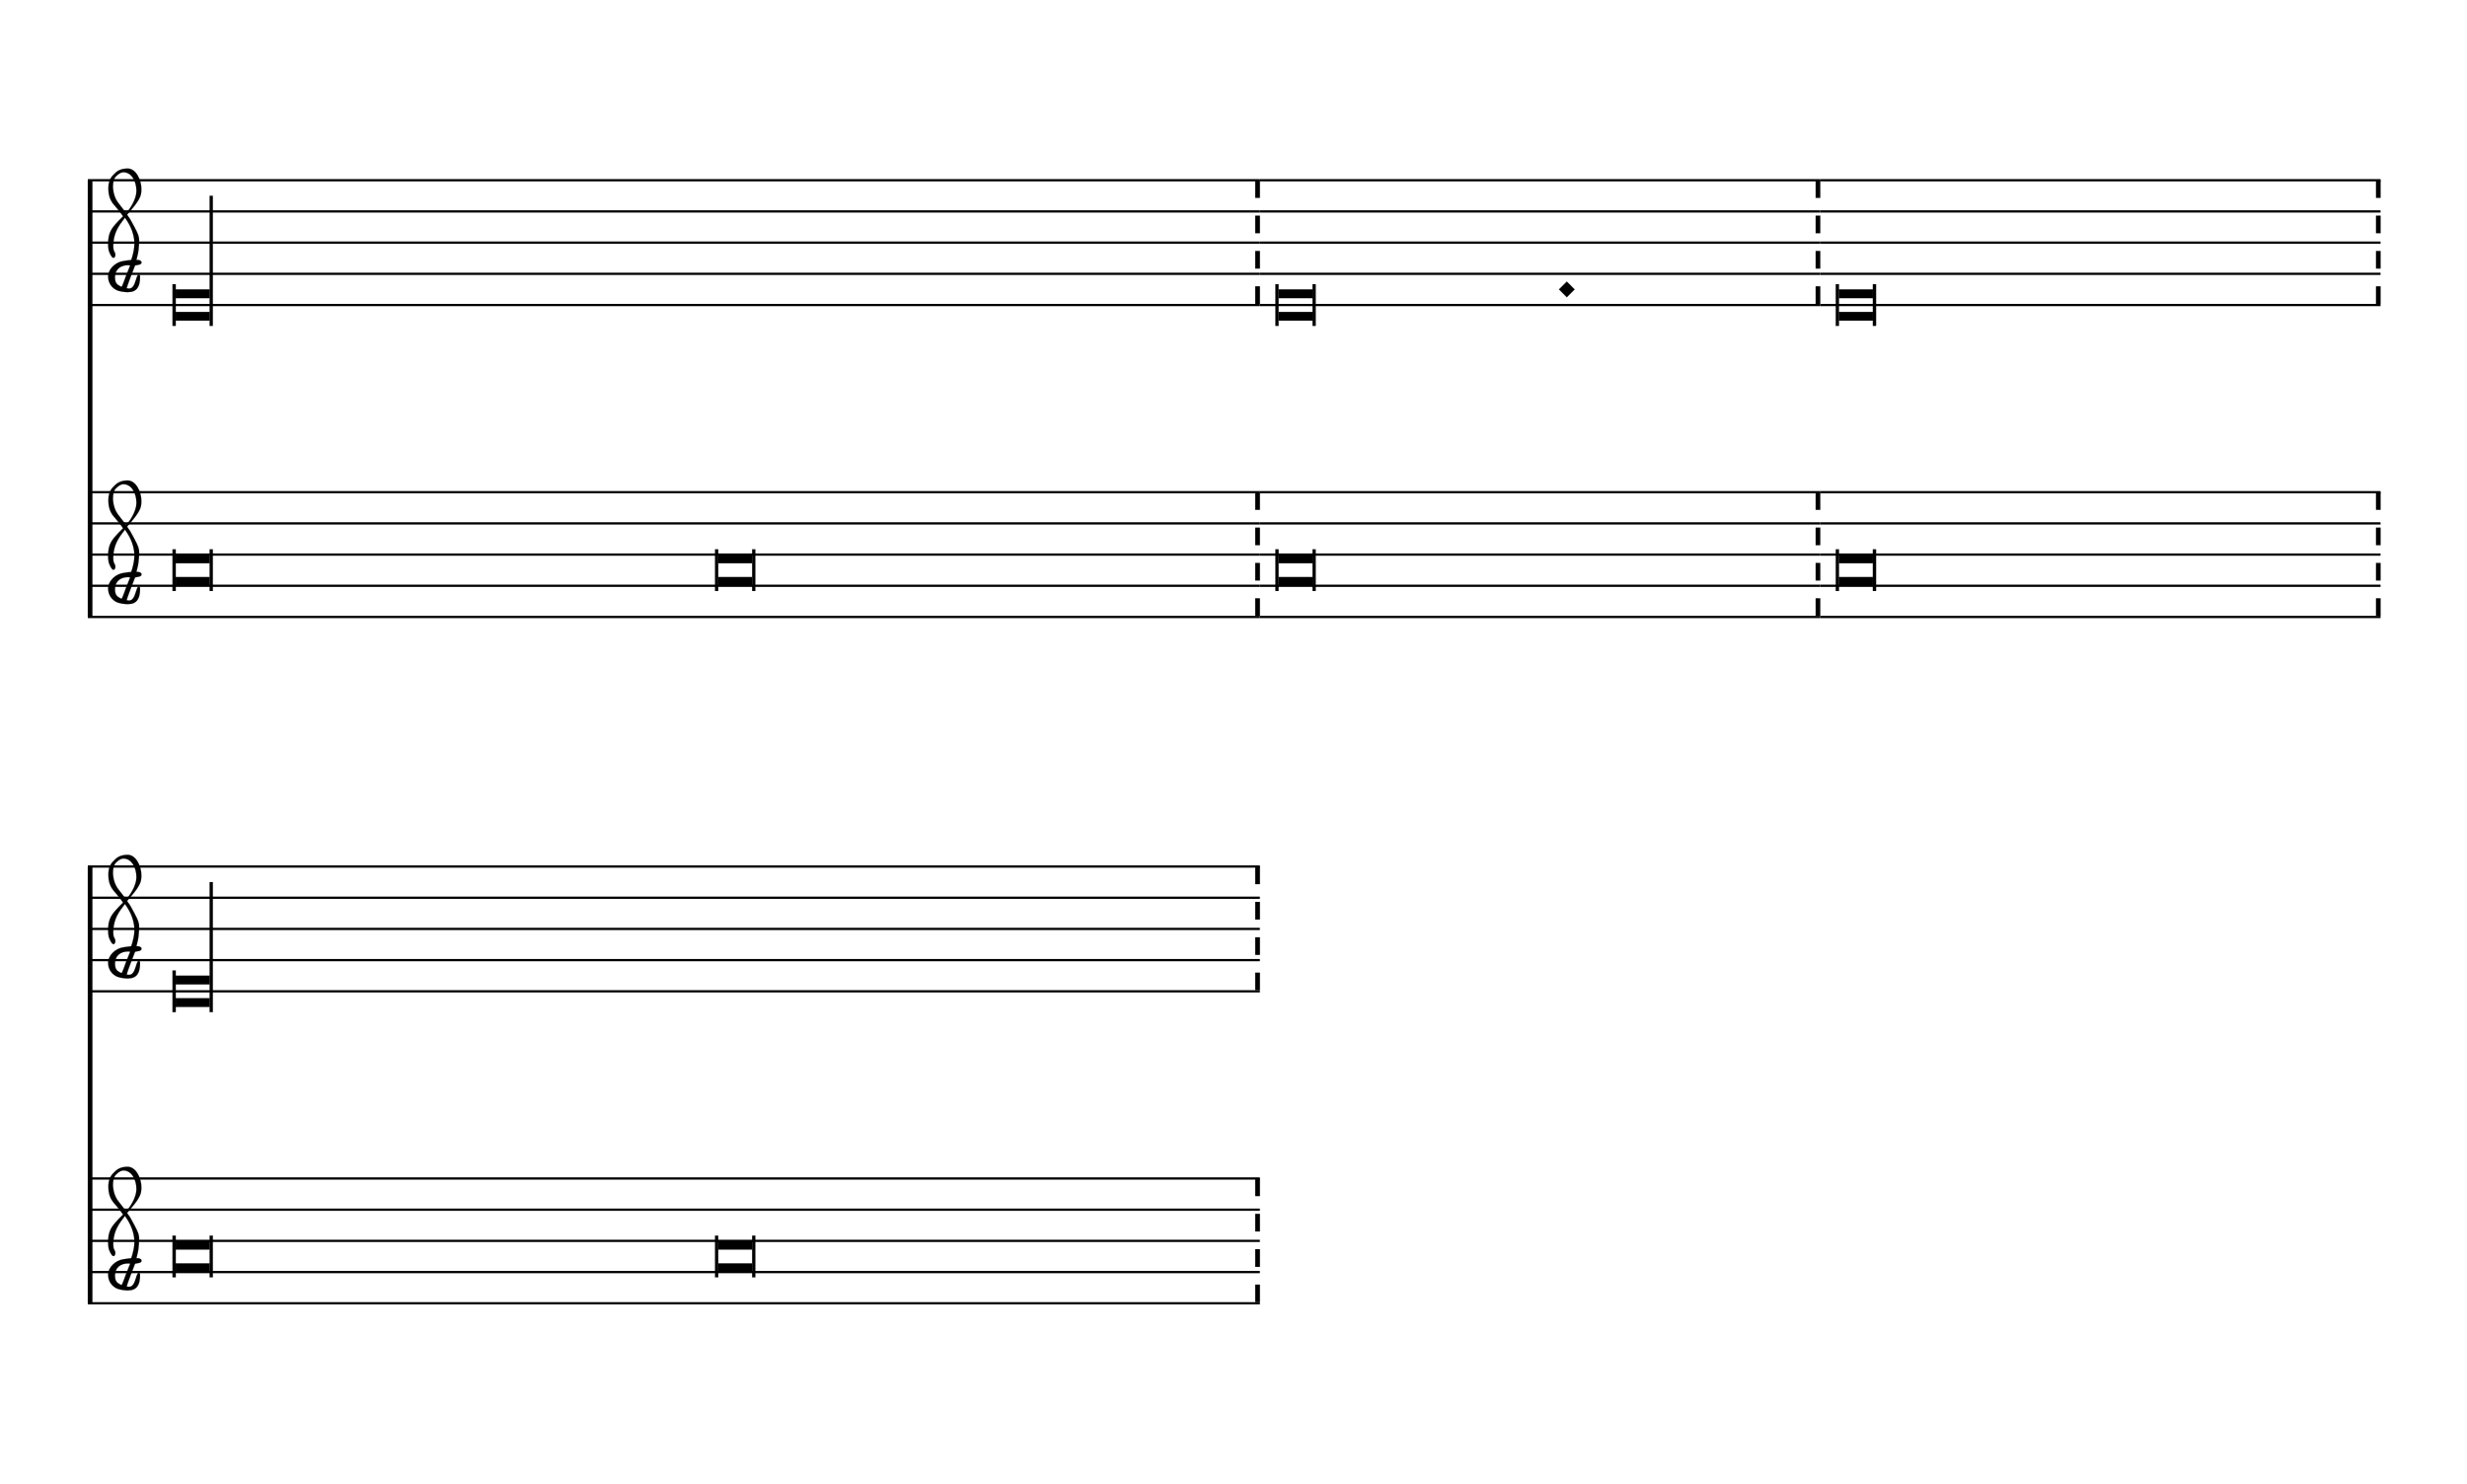
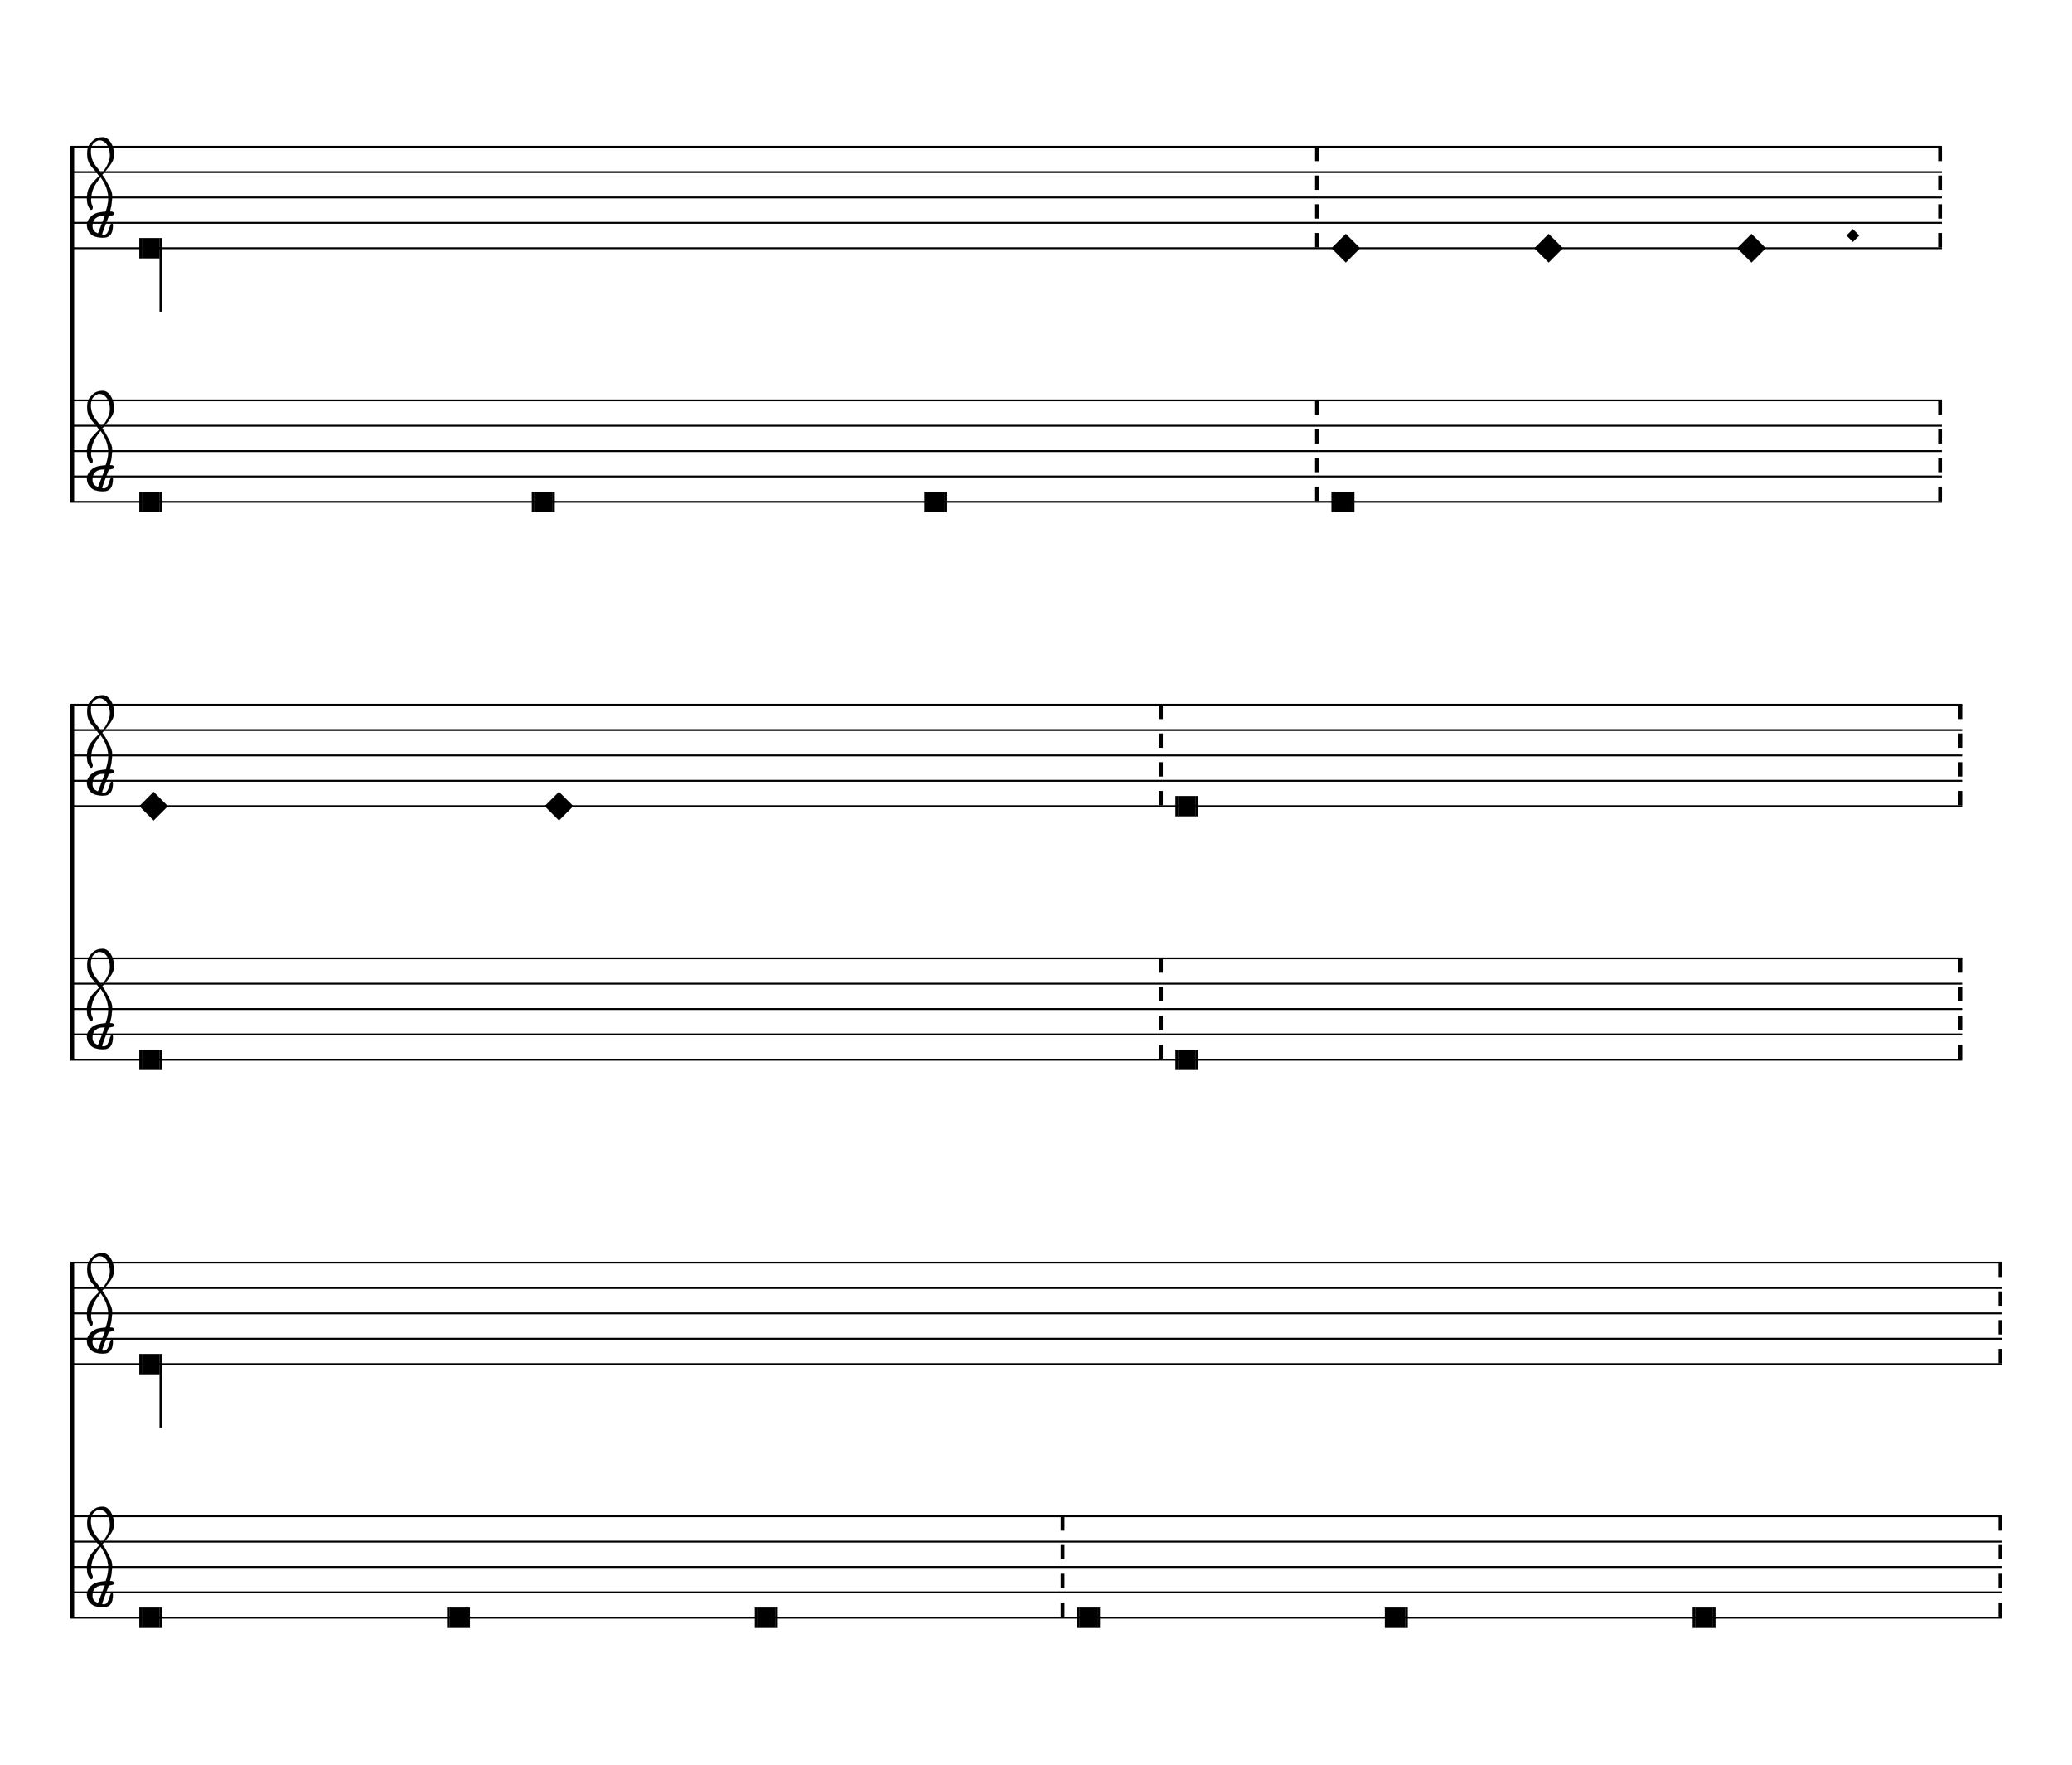
- <svg xmlns="http://www.w3.org/2000/svg" viewBox="0 0 143 86" version="1.1" overflow="visible" id="szhdof">
+ <svg xmlns="http://www.w3.org/2000/svg" viewBox="0 0 148 126" version="1.1" overflow="visible" id="xhpdds">
  <defs>
-     <g id="E901-szhdof">
+     <g id="E901-xhpdds">
      <path transform="scale(1,-1)" d="M144 488c30 28 83 110 83 176c0 77 -39 150 -104 150c-15 0 -33 -6 -61 -34c-15 -15 -23 -44 -23 -79c0 -44 14 -96 43 -133c23 -29 44 -58 62 -80zM159 69c-57 0 -104 -31 -104 -98c0 -61 35 -63 51 -75c8 0 23 52 39 92l32 80c-6 1 -12 1 -18 1zM256 -25 c0 -76 -24 -122 -98 -122h-3c-28 0 -66 7 -84 15c-38 17 -71 55 -71 112c0 55 56 114 124 123c25 3 49 8 61 8c12 33 26 89 26 128c0 104 -55 180 -76 211c-51 -65 -79 -110 -90 -178c-1 -6 -4 -25 -4 -46c0 -18 2 -38 10 -50c5 -7 7 -16 7 -24c0 -13 -6 -24 -15 -24 c-5 0 -12 5 -19 17c-12 21 -24 38 -24 96c0 77 23 115 54 151c38 44 26 28 65 68l1 -1c0 3 -16 27 -60 79c-19 22 -58 58 -58 145c0 76 30 100 53 123c25 25 57 38 102 38c62 0 110 -83 110 -168c0 -13 -2 -26 -4 -39c-10 -52 -83 -130 -111 -163c24 -38 8 -3 55 -91 c34 -63 42 -84 42 -119c0 -10 -1 -22 -2 -37c-4 -63 -11 -76 -20 -116c7 0 12 1 21 -1c14 -4 20 -11 20 -19c0 -19 -30 -19 -52 -24c-6 -13 -67 -174 -67 -181c0 -2 9 -4 19 -4c25 0 41 21 56 73c8 28 14 39 22 39s10 -8 10 -19z" />
    </g>
+     <g id="E938-xhpdds">
+       <path transform="scale(1,-1)" d="M0 0l141 141l141 -141l-141 -141z" />
+     </g>
  </defs>
-   <style type="text/css">#szhdof g.ending, #szhdof g.fing, #szhdof g.reh, #szhdof g.tempo {font-weight:bold;}#szhdof g.dir, #szhdof g.dynam, #szhdof g.mNum {font-style:italic;}#szhdof g.label {font-weight:normal;}#szhdof ellipse, #szhdof path, #szhdof polygon, #szhdof polyline, #szhdof rect {stroke:currentColor}</style>
-   <svg class="definition-scale" color="black" font-family="Times, serif" viewBox="0 0 14220 8560">
+   <style type="text/css">#xhpdds g.ending, #xhpdds g.fing, #xhpdds g.reh, #xhpdds g.tempo {font-weight:bold;}#xhpdds g.dir, #xhpdds g.dynam, #xhpdds g.mNum {font-style:italic;}#xhpdds g.label {font-weight:normal;}#xhpdds ellipse, #xhpdds path, #xhpdds polygon, #xhpdds polyline, #xhpdds rect {stroke:currentColor}</style>
+   <svg class="definition-scale" color="black" font-family="Times, serif" viewBox="0 0 14710 12520">
    <g class="page-margin" transform="translate(500, 500)">
-       <g data-id="t1dr9iy6" data-class="mdiv" class="mdiv pageMilestone" />
-       <g data-id="u1ln7smk" data-class="score" class="score pageMilestone" />
-       <g data-id="cvebeyr" data-class="system" class="system">
+       <g data-id="y18xaoj8" data-class="mdiv" class="mdiv pageMilestone" />
+       <g data-id="zy47vlo" data-class="score" class="score pageMilestone" />
+       <g data-id="j3krv9k" data-class="system" class="system">
        <path d="M13 540 L13 3060" stroke-width="27" />
-         <g data-id="p1syl1i5" data-class="section" class="section systemMilestone" />
-         <g data-id="zacqqgm" data-class="staff" class="staff">
-           <path d="M0 540 L6762 540" stroke-width="13" />
-           <path d="M0 720 L6762 720" stroke-width="13" />
-           <path d="M0 900 L6762 900" stroke-width="13" />
-           <path d="M0 1080 L6762 1080" stroke-width="13" />
-           <path d="M0 1260 L6762 1260" stroke-width="13" />
-           <g data-id="uw3jntu" data-class="clef" class="clef">
-             <use href="#E901-szhdof" transform="translate(117, 1080) scale(0.72, 0.72)" />
-           </g>
-           <g data-id="v5vn4u5" data-class="keySig" class="keySig" />
-           <g data-id="al7kjbs" data-class="layer" class="layer">
-             <g data-id="br88l9x" data-class="note" class="note">
-               <g data-class="notehead" class="notehead">
-                 <polygon points="507,1170 703,1170 703,1220 507,1220" />
-                 <polygon points="507,1350 703,1350 703,1300 507,1300" />
-                 <rect x="489" y="1140" height="240" width="18" />
+         <g data-id="w1czyn5u" data-class="section" class="section systemMilestone" />
+         <g data-id="g1d2djij" data-class="staff" class="staff">
+           <path d="M0 540 L8863 540" stroke-width="13" />
+           <path d="M0 720 L8863 720" stroke-width="13" />
+           <path d="M0 900 L8863 900" stroke-width="13" />
+           <path d="M0 1080 L8863 1080" stroke-width="13" />
+           <path d="M0 1260 L8863 1260" stroke-width="13" />
+           <g data-id="t1pyogix" data-class="clef" class="clef">
+             <use href="#E901-xhpdds" transform="translate(117, 1080) scale(0.72, 0.72)" />
+           </g>
+           <g data-id="u1dlvj2s" data-class="keySig" class="keySig" />
+           <g data-id="h1dhh1w" data-class="layer" class="layer">
+             <g data-id="ine5gmg" data-class="note" class="note">
+               <g data-class="notehead" class="notehead">
+                 <rect x="507" y="1188" height="144" width="126" />
+                 <rect x="489" y="1188" height="144" width="18" />
              </g>
              <g data-class="stem" class="stem">
-                 <rect x="703" y="630" height="750" width="18" />
-               </g>
-             </g>
-             <g data-id="c1cmrfpy" data-class="barLine" class="barLine">
-               <path d="M6749 540 L6749 1260" stroke-width="27" stroke-dasharray="102 102" />
-             </g>
-           </g>
-         </g>
-         <g data-id="k5d72ae" data-class="staff" class="staff">
-           <path d="M0 2340 L6762 2340" stroke-width="13" />
-           <path d="M0 2520 L6762 2520" stroke-width="13" />
-           <path d="M0 2700 L6762 2700" stroke-width="13" />
-           <path d="M0 2880 L6762 2880" stroke-width="13" />
-           <path d="M0 3060 L6762 3060" stroke-width="13" />
-           <g data-id="w1ynqo30" data-class="clef" class="clef">
-             <use href="#E901-szhdof" transform="translate(117, 2880) scale(0.72, 0.72)" />
-           </g>
-           <g data-id="x3xxszm" data-class="keySig" class="keySig" />
-           <g data-id="lsr9dqv" data-class="layer" class="layer">
-             <g data-id="m11okc3k" data-class="note" class="note">
-               <g data-class="notehead" class="notehead">
-                 <polygon points="507,2700 703,2700 703,2750 507,2750" />
-                 <polygon points="507,2880 703,2880 703,2830 507,2830" />
-                 <rect x="489" y="2670" height="240" width="18" />
-                 <rect x="703" y="2670" height="240" width="18" />
-               </g>
-             </g>
-             <g data-id="n1pf6idt" data-class="note" class="note">
-               <g data-class="notehead" class="notehead">
-                 <polygon points="3637,2700 3833,2700 3833,2750 3637,2750" />
-                 <polygon points="3637,2880 3833,2880 3833,2830 3637,2830" />
-                 <rect x="3619" y="2670" height="240" width="18" />
-                 <rect x="3833" y="2670" height="240" width="18" />
-               </g>
-             </g>
-             <g data-id="owxa255" data-class="barLine" class="barLine">
-               <path d="M6749 2340 L6749 3060" stroke-width="27" stroke-dasharray="102 102" />
-             </g>
-           </g>
-         </g>
-         <g data-id="ktcm44w" data-class="staff" class="staff">
-           <path d="M6762 540 L9995 540" stroke-width="13" />
-           <path d="M6762 720 L9995 720" stroke-width="13" />
-           <path d="M6762 900 L9995 900" stroke-width="13" />
-           <path d="M6762 1080 L9995 1080" stroke-width="13" />
-           <path d="M6762 1260 L9995 1260" stroke-width="13" />
-           <g data-id="l1xyf3pe" data-class="layer" class="layer">
-             <g data-id="d1ccwx5t" data-class="note" class="note">
-               <g data-class="notehead" class="notehead">
-                 <polygon points="6870,1170 7066,1170 7066,1220 6870,1220" />
-                 <polygon points="6870,1350 7066,1350 7066,1300 6870,1300" />
-                 <rect x="6852" y="1140" height="240" width="18" />
-                 <rect x="7066" y="1140" height="240" width="18" />
-               </g>
-             </g>
-             <g data-id="eh1h9e8" data-class="dot" class="dot">
-               <polygon fill-opacity="1" points="8488,1170 8533,1125 8578,1170 8533,1215" />
-             </g>
-             <g data-id="fma6lyf" data-class="barLine" class="barLine">
-               <path d="M9982 540 L9982 1260" stroke-width="27" stroke-dasharray="102 102" />
-             </g>
-           </g>
-         </g>
-         <g data-id="scx0wpz" data-class="staff" class="staff">
-           <path d="M6762 2340 L9995 2340" stroke-width="13" />
-           <path d="M6762 2520 L9995 2520" stroke-width="13" />
-           <path d="M6762 2700 L9995 2700" stroke-width="13" />
-           <path d="M6762 2880 L9995 2880" stroke-width="13" />
-           <path d="M6762 3060 L9995 3060" stroke-width="13" />
-           <g data-id="tswl70k" data-class="layer" class="layer">
-             <g data-id="p1397ile" data-class="note" class="note">
-               <g data-class="notehead" class="notehead">
-                 <polygon points="6870,2700 7066,2700 7066,2750 6870,2750" />
-                 <polygon points="6870,2880 7066,2880 7066,2830 6870,2830" />
-                 <rect x="6852" y="2670" height="240" width="18" />
-                 <rect x="7066" y="2670" height="240" width="18" />
-               </g>
-             </g>
-             <g data-id="q1ue5spq" data-class="barLine" class="barLine">
-               <path d="M9982 2340 L9982 3060" stroke-width="27" stroke-dasharray="102 102" />
-             </g>
-           </g>
-         </g>
-         <g data-id="m1deri4n" data-class="staff" class="staff">
-           <path d="M9995 540 L13228 540" stroke-width="13" />
-           <path d="M9995 720 L13228 720" stroke-width="13" />
-           <path d="M9995 900 L13228 900" stroke-width="13" />
-           <path d="M9995 1080 L13228 1080" stroke-width="13" />
-           <path d="M9995 1260 L13228 1260" stroke-width="13" />
-           <g data-id="n1fzqzgu" data-class="layer" class="layer">
-             <g data-id="g46p6kx" data-class="note" class="note">
-               <g data-class="notehead" class="notehead">
-                 <polygon points="10103,1170 10299,1170 10299,1220 10103,1220" />
-                 <polygon points="10103,1350 10299,1350 10299,1300 10103,1300" />
-                 <rect x="10085" y="1140" height="240" width="18" />
-                 <rect x="10299" y="1140" height="240" width="18" />
-               </g>
-             </g>
-             <g data-id="hlbjot2" data-class="barLine" class="barLine">
-               <path d="M13215 540 L13215 1260" stroke-width="27" stroke-dasharray="102 102" />
-             </g>
-           </g>
-         </g>
-         <g data-id="ubw4imd" data-class="staff" class="staff">
-           <path d="M9995 2340 L13228 2340" stroke-width="13" />
-           <path d="M9995 2520 L13228 2520" stroke-width="13" />
-           <path d="M9995 2700 L13228 2700" stroke-width="13" />
-           <path d="M9995 2880 L13228 2880" stroke-width="13" />
-           <path d="M9995 3060 L13228 3060" stroke-width="13" />
-           <g data-id="v1cnyvse" data-class="layer" class="layer">
-             <g data-id="r4f5eff" data-class="note" class="note">
-               <g data-class="notehead" class="notehead">
-                 <polygon points="10103,2700 10299,2700 10299,2750 10103,2750" />
-                 <polygon points="10103,2880 10299,2880 10299,2830 10103,2830" />
-                 <rect x="10085" y="2670" height="240" width="18" />
-                 <rect x="10299" y="2670" height="240" width="18" />
-               </g>
-             </g>
-             <g data-id="spx8mr3" data-class="barLine" class="barLine">
-               <path d="M13215 2340 L13215 3060" stroke-width="27" stroke-dasharray="102 102" />
+                 <rect x="633" y="1188" height="522" width="18" />
+               </g>
+             </g>
+             <g data-id="j10tekg0" data-class="barLine" class="barLine">
+               <path d="M8850 540 L8850 1260" stroke-width="27" stroke-dasharray="102 102" />
+             </g>
+           </g>
+         </g>
+         <g data-id="w16zr9ck" data-class="staff" class="staff">
+           <path d="M0 2340 L8863 2340" stroke-width="13" />
+           <path d="M0 2520 L8863 2520" stroke-width="13" />
+           <path d="M0 2700 L8863 2700" stroke-width="13" />
+           <path d="M0 2880 L8863 2880" stroke-width="13" />
+           <path d="M0 3060 L8863 3060" stroke-width="13" />
+           <g data-id="vmia3jl" data-class="clef" class="clef">
+             <use href="#E901-xhpdds" transform="translate(117, 2880) scale(0.72, 0.72)" />
+           </g>
+           <g data-id="wuujdfh" data-class="keySig" class="keySig" />
+           <g data-id="x1064hmu" data-class="layer" class="layer">
+             <g data-id="yath6n4" data-class="note" class="note">
+               <g data-class="notehead" class="notehead">
+                 <rect x="507" y="2988" height="144" width="126" />
+                 <rect x="489" y="2988" height="144" width="18" />
+                 <rect x="633" y="2988" height="144" width="18" />
+               </g>
+             </g>
+             <g data-id="z4iwv9l" data-class="note" class="note">
+               <g data-class="notehead" class="notehead">
+                 <rect x="3294" y="2988" height="144" width="126" />
+                 <rect x="3276" y="2988" height="144" width="18" />
+                 <rect x="3420" y="2988" height="144" width="18" />
+               </g>
+             </g>
+             <g data-id="a1tztomw" data-class="note" class="note">
+               <g data-class="notehead" class="notehead">
+                 <rect x="6081" y="2988" height="144" width="126" />
+                 <rect x="6063" y="2988" height="144" width="18" />
+                 <rect x="6207" y="2988" height="144" width="18" />
+               </g>
+             </g>
+             <g data-id="bp9ox4j" data-class="barLine" class="barLine">
+               <path d="M8850 2340 L8850 3060" stroke-width="27" stroke-dasharray="102 102" />
+             </g>
+           </g>
+         </g>
+         <g data-id="p1xs8fc2" data-class="staff" class="staff">
+           <path d="M8863 540 L13286 540" stroke-width="13" />
+           <path d="M8863 720 L13286 720" stroke-width="13" />
+           <path d="M8863 900 L13286 900" stroke-width="13" />
+           <path d="M8863 1080 L13286 1080" stroke-width="13" />
+           <path d="M8863 1260 L13286 1260" stroke-width="13" />
+           <g data-id="qsiv7le" data-class="layer" class="layer">
+             <g data-id="k1jz5si1" data-class="note" class="note">
+               <g data-class="notehead" class="notehead">
+                 <use href="#E938-xhpdds" transform="translate(8953, 1260) scale(0.72, 0.72)" />
+               </g>
+             </g>
+             <g data-id="lcyrq8w" data-class="note" class="note">
+               <g data-class="notehead" class="notehead">
+                 <use href="#E938-xhpdds" transform="translate(10393, 1260) scale(0.72, 0.72)" />
+               </g>
+             </g>
+             <g data-id="m5pn89q" data-class="note" class="note">
+               <g data-class="notehead" class="notehead">
+                 <use href="#E938-xhpdds" transform="translate(11833, 1260) scale(0.72, 0.72)" />
+               </g>
+             </g>
+             <g data-id="n1xwyld" data-class="dot" class="dot">
+               <polygon fill-opacity="1" points="12609,1170 12654,1125 12699,1170 12654,1215" />
+             </g>
+             <g data-id="o1h3vpb3" data-class="barLine" class="barLine">
+               <path d="M13273 540 L13273 1260" stroke-width="27" stroke-dasharray="102 102" />
+             </g>
+           </g>
+         </g>
+         <g data-id="zl2dni3" data-class="staff" class="staff">
+           <path d="M8863 2340 L13286 2340" stroke-width="13" />
+           <path d="M8863 2520 L13286 2520" stroke-width="13" />
+           <path d="M8863 2700 L13286 2700" stroke-width="13" />
+           <path d="M8863 2880 L13286 2880" stroke-width="13" />
+           <path d="M8863 3060 L13286 3060" stroke-width="13" />
+           <g data-id="au57y9a" data-class="layer" class="layer">
+             <g data-id="c1chrkyg" data-class="note" class="note">
+               <g data-class="notehead" class="notehead">
+                 <rect x="8971" y="2988" height="144" width="126" />
+                 <rect x="8953" y="2988" height="144" width="18" />
+                 <rect x="9097" y="2988" height="144" width="18" />
+               </g>
+             </g>
+             <g data-id="d7lyum9" data-class="barLine" class="barLine">
+               <path d="M13273 2340 L13273 3060" stroke-width="27" stroke-dasharray="102 102" />
            </g>
          </g>
        </g>
      </g>
-       <g data-id="fy1elox" data-class="system" class="system">
+       <g data-id="m19qcuwm" data-class="system" class="system">
        <path d="M13 4500 L13 7020" stroke-width="27" />
-         <g data-id="o1dt6k66" data-class="staff" class="staff">
-           <path d="M0 4500 L6762 4500" stroke-width="13" />
-           <path d="M0 4680 L6762 4680" stroke-width="13" />
-           <path d="M0 4860 L6762 4860" stroke-width="13" />
-           <path d="M0 5040 L6762 5040" stroke-width="13" />
-           <path d="M0 5220 L6762 5220" stroke-width="13" />
-           <g data-id="k1fz7gvu" data-class="clef" class="clef">
-             <use href="#E901-szhdof" transform="translate(117, 5040) scale(0.72, 0.72)" />
-           </g>
-           <g data-id="lvsfz0b" data-class="keySig" class="keySig" />
-           <g data-id="p1fgblm1" data-class="layer" class="layer">
-             <g data-id="imqqabt" data-class="note" class="note">
-               <g data-class="notehead" class="notehead">
-                 <polygon points="507,5130 703,5130 703,5180 507,5180" />
-                 <polygon points="507,5310 703,5310 703,5260 507,5260" />
-                 <rect x="489" y="5100" height="240" width="18" />
+         <g data-id="r1tk7c7e" data-class="staff" class="staff">
+           <path d="M0 4500 L7755 4500" stroke-width="13" />
+           <path d="M0 4680 L7755 4680" stroke-width="13" />
+           <path d="M0 4860 L7755 4860" stroke-width="13" />
+           <path d="M0 5040 L7755 5040" stroke-width="13" />
+           <path d="M0 5220 L7755 5220" stroke-width="13" />
+           <g data-id="njaqk7q" data-class="clef" class="clef">
+             <use href="#E901-xhpdds" transform="translate(117, 5040) scale(0.72, 0.72)" />
+           </g>
+           <g data-id="of955e5" data-class="keySig" class="keySig" />
+           <g data-id="s1e952ve" data-class="layer" class="layer">
+             <g data-id="prabqu6" data-class="note" class="note">
+               <g data-class="notehead" class="notehead">
+                 <use href="#E938-xhpdds" transform="translate(489, 5220) scale(0.72, 0.72)" />
+               </g>
+             </g>
+             <g data-id="qgsy57a" data-class="note" class="note">
+               <g data-class="notehead" class="notehead">
+                 <use href="#E938-xhpdds" transform="translate(3367, 5220) scale(0.72, 0.72)" />
+               </g>
+             </g>
+             <g data-id="r32f420" data-class="barLine" class="barLine">
+               <path d="M7742 4500 L7742 5220" stroke-width="27" stroke-dasharray="102 102" />
+             </g>
+           </g>
+         </g>
+         <g data-id="b1wtrboo" data-class="staff" class="staff">
+           <path d="M0 6300 L7755 6300" stroke-width="13" />
+           <path d="M0 6480 L7755 6480" stroke-width="13" />
+           <path d="M0 6660 L7755 6660" stroke-width="13" />
+           <path d="M0 6840 L7755 6840" stroke-width="13" />
+           <path d="M0 7020 L7755 7020" stroke-width="13" />
+           <g data-id="p18vsn75" data-class="clef" class="clef">
+             <use href="#E901-xhpdds" transform="translate(117, 6840) scale(0.72, 0.72)" />
+           </g>
+           <g data-id="q1uwxepa" data-class="keySig" class="keySig" />
+           <g data-id="cbjzish" data-class="layer" class="layer">
+             <g data-id="esbt77m" data-class="note" class="note">
+               <g data-class="notehead" class="notehead">
+                 <rect x="507" y="6948" height="144" width="126" />
+                 <rect x="489" y="6948" height="144" width="18" />
+                 <rect x="633" y="6948" height="144" width="18" />
+               </g>
+             </g>
+             <g data-id="f1yca8gg" data-class="barLine" class="barLine">
+               <path d="M7742 6300 L7742 7020" stroke-width="27" stroke-dasharray="102 102" />
+             </g>
+           </g>
+         </g>
+         <g data-id="tbol5jt" data-class="staff" class="staff">
+           <path d="M7755 4500 L13430 4500" stroke-width="13" />
+           <path d="M7755 4680 L13430 4680" stroke-width="13" />
+           <path d="M7755 4860 L13430 4860" stroke-width="13" />
+           <path d="M7755 5040 L13430 5040" stroke-width="13" />
+           <path d="M7755 5220 L13430 5220" stroke-width="13" />
+           <g data-id="uvbcp49" data-class="layer" class="layer">
+             <g data-id="s1t19dq9" data-class="note" class="note">
+               <g data-class="notehead" class="notehead">
+                 <rect x="7863" y="5148" height="144" width="126" />
+                 <rect x="7845" y="5148" height="144" width="18" />
+                 <rect x="7989" y="5148" height="144" width="18" />
+               </g>
+             </g>
+             <g data-id="t15l34rc" data-class="barLine" class="barLine">
+               <path d="M13417 4500 L13417 5220" stroke-width="27" stroke-dasharray="102 102" />
+             </g>
+           </g>
+         </g>
+         <g data-id="d1qv6jqo" data-class="staff" class="staff">
+           <path d="M7755 6300 L13430 6300" stroke-width="13" />
+           <path d="M7755 6480 L13430 6480" stroke-width="13" />
+           <path d="M7755 6660 L13430 6660" stroke-width="13" />
+           <path d="M7755 6840 L13430 6840" stroke-width="13" />
+           <path d="M7755 7020 L13430 7020" stroke-width="13" />
+           <g data-id="e15x1ofq" data-class="layer" class="layer">
+             <g data-id="g1lkexzh" data-class="note" class="note">
+               <g data-class="notehead" class="notehead">
+                 <rect x="7863" y="6948" height="144" width="126" />
+                 <rect x="7845" y="6948" height="144" width="18" />
+                 <rect x="7989" y="6948" height="144" width="18" />
+               </g>
+             </g>
+             <g data-id="ha93dy8" data-class="barLine" class="barLine">
+               <path d="M13417 6300 L13417 7020" stroke-width="27" stroke-dasharray="102 102" />
+             </g>
+           </g>
+         </g>
+       </g>
+       <g data-id="p2w42f" data-class="system" class="system">
+         <path d="M13 8460 L13 10980" stroke-width="27" />
+         <g data-id="v19c6yqp" data-class="staff" class="staff">
+           <path d="M0 8460 L13715 8460" stroke-width="13" />
+           <path d="M0 8640 L13715 8640" stroke-width="13" />
+           <path d="M0 8820 L13715 8820" stroke-width="13" />
+           <path d="M0 9000 L13715 9000" stroke-width="13" />
+           <path d="M0 9180 L13715 9180" stroke-width="13" />
+           <g data-id="hopw6oh" data-class="clef" class="clef">
+             <use href="#E901-xhpdds" transform="translate(117, 9000) scale(0.72, 0.72)" />
+           </g>
+           <g data-id="i1h7jj79" data-class="keySig" class="keySig" />
+           <g data-id="wji6l7x" data-class="layer" class="layer">
+             <g data-id="uy61ekz" data-class="note" class="note">
+               <g data-class="notehead" class="notehead">
+                 <rect x="507" y="9108" height="144" width="126" />
+                 <rect x="489" y="9108" height="144" width="18" />
              </g>
              <g data-class="stem" class="stem">
-                 <rect x="703" y="4590" height="750" width="18" />
-               </g>
-             </g>
-             <g data-id="je1dkqm" data-class="barLine" class="barLine">
-               <path d="M6749 4500 L6749 5220" stroke-width="27" stroke-dasharray="102 102" />
-             </g>
-           </g>
-         </g>
-         <g data-id="w3x989s" data-class="staff" class="staff">
-           <path d="M0 6300 L6762 6300" stroke-width="13" />
-           <path d="M0 6480 L6762 6480" stroke-width="13" />
-           <path d="M0 6660 L6762 6660" stroke-width="13" />
-           <path d="M0 6840 L6762 6840" stroke-width="13" />
-           <path d="M0 7020 L6762 7020" stroke-width="13" />
-           <g data-id="mxcnjeq" data-class="clef" class="clef">
-             <use href="#E901-szhdof" transform="translate(117, 6840) scale(0.72, 0.72)" />
-           </g>
-           <g data-id="n1x3t1gg" data-class="keySig" class="keySig" />
-           <g data-id="x1e4c9gf" data-class="layer" class="layer">
-             <g data-id="tewdhag" data-class="note" class="note">
-               <g data-class="notehead" class="notehead">
-                 <polygon points="507,6660 703,6660 703,6710 507,6710" />
-                 <polygon points="507,6840 703,6840 703,6790 507,6790" />
-                 <rect x="489" y="6630" height="240" width="18" />
-                 <rect x="703" y="6630" height="240" width="18" />
-               </g>
-             </g>
-             <g data-id="ubavmhn" data-class="note" class="note">
-               <g data-class="notehead" class="notehead">
-                 <polygon points="3637,6660 3833,6660 3833,6710 3637,6710" />
-                 <polygon points="3637,6840 3833,6840 3833,6790 3637,6790" />
-                 <rect x="3619" y="6630" height="240" width="18" />
-                 <rect x="3833" y="6630" height="240" width="18" />
-               </g>
-             </g>
-             <g data-id="vtjrt1a" data-class="barLine" class="barLine">
-               <path d="M6749 6300 L6749 7020" stroke-width="27" stroke-dasharray="102 102" />
-             </g>
-           </g>
-         </g>
-         <g data-id="dm4ea7q" data-class="systemMilestoneEnd" class="systemMilestoneEnd p1syl1i5" />
+                 <rect x="633" y="9108" height="522" width="18" />
+               </g>
+             </g>
+             <g data-id="vtlzbzo" data-class="barLine" class="barLine">
+               <path d="M13702 8460 L13702 9180" stroke-width="27" stroke-dasharray="102 102" />
+             </g>
+           </g>
+         </g>
+         <g data-id="f9xzfgr" data-class="staff" class="staff">
+           <path d="M0 10260 L13715 10260" stroke-width="13" />
+           <path d="M0 10440 L13715 10440" stroke-width="13" />
+           <path d="M0 10620 L13715 10620" stroke-width="13" />
+           <path d="M0 10800 L13715 10800" stroke-width="13" />
+           <path d="M0 10980 L13715 10980" stroke-width="13" />
+           <g data-id="j1mn79cq" data-class="clef" class="clef">
+             <use href="#E901-xhpdds" transform="translate(117, 10800) scale(0.72, 0.72)" />
+           </g>
+           <g data-id="k3te1kf" data-class="keySig" class="keySig" />
+           <g data-id="g14240xx" data-class="layer" class="layer">
+             <g data-id="iafsz23" data-class="note" class="note">
+               <g data-class="notehead" class="notehead">
+                 <rect x="507" y="10908" height="144" width="126" />
+                 <rect x="489" y="10908" height="144" width="18" />
+                 <rect x="633" y="10908" height="144" width="18" />
+               </g>
+             </g>
+             <g data-id="j11bc99a" data-class="note" class="note">
+               <g data-class="notehead" class="notehead">
+                 <rect x="2692" y="10908" height="144" width="126" />
+                 <rect x="2674" y="10908" height="144" width="18" />
+                 <rect x="2818" y="10908" height="144" width="18" />
+               </g>
+             </g>
+             <g data-id="k1jkgi4g" data-class="note" class="note">
+               <g data-class="notehead" class="notehead">
+                 <rect x="4877" y="10908" height="144" width="126" />
+                 <rect x="4859" y="10908" height="144" width="18" />
+                 <rect x="5003" y="10908" height="144" width="18" />
+               </g>
+             </g>
+             <g data-id="l9rmfde" data-class="barLine" class="barLine">
+               <path d="M7044 10260 L7044 10980" stroke-width="27" stroke-dasharray="102 102" />
+             </g>
+             <g data-id="m1tm0uu1" data-class="note" class="note">
+               <g data-class="notehead" class="notehead">
+                 <rect x="7165" y="10908" height="144" width="126" />
+                 <rect x="7147" y="10908" height="144" width="18" />
+                 <rect x="7291" y="10908" height="144" width="18" />
+               </g>
+             </g>
+             <g data-id="n1hmb54z" data-class="note" class="note">
+               <g data-class="notehead" class="notehead">
+                 <rect x="9350" y="10908" height="144" width="126" />
+                 <rect x="9332" y="10908" height="144" width="18" />
+                 <rect x="9476" y="10908" height="144" width="18" />
+               </g>
+             </g>
+             <g data-id="odyvtuj" data-class="note" class="note">
+               <g data-class="notehead" class="notehead">
+                 <rect x="11535" y="10908" height="144" width="126" />
+                 <rect x="11517" y="10908" height="144" width="18" />
+                 <rect x="11661" y="10908" height="144" width="18" />
+               </g>
+             </g>
+             <g data-id="p152yqwk" data-class="barLine" class="barLine">
+               <path d="M13702 10260 L13702 10980" stroke-width="27" stroke-dasharray="102 102" />
+             </g>
+           </g>
+         </g>
+         <g data-id="x1evo6vq" data-class="systemMilestoneEnd" class="systemMilestoneEnd w1czyn5u" />
      </g>
-       <g data-id="e7stana" data-class="pageMilestoneEnd" class="pageMilestoneEnd u1ln7smk" />
-       <g data-id="fh5e8p9" data-class="pageMilestoneEnd" class="pageMilestoneEnd t1dr9iy6" />
+       <g data-id="y2r729s" data-class="pageMilestoneEnd" class="pageMilestoneEnd zy47vlo" />
+       <g data-id="z1cayukb" data-class="pageMilestoneEnd" class="pageMilestoneEnd y18xaoj8" />
    </g>
  </svg>
</svg>
